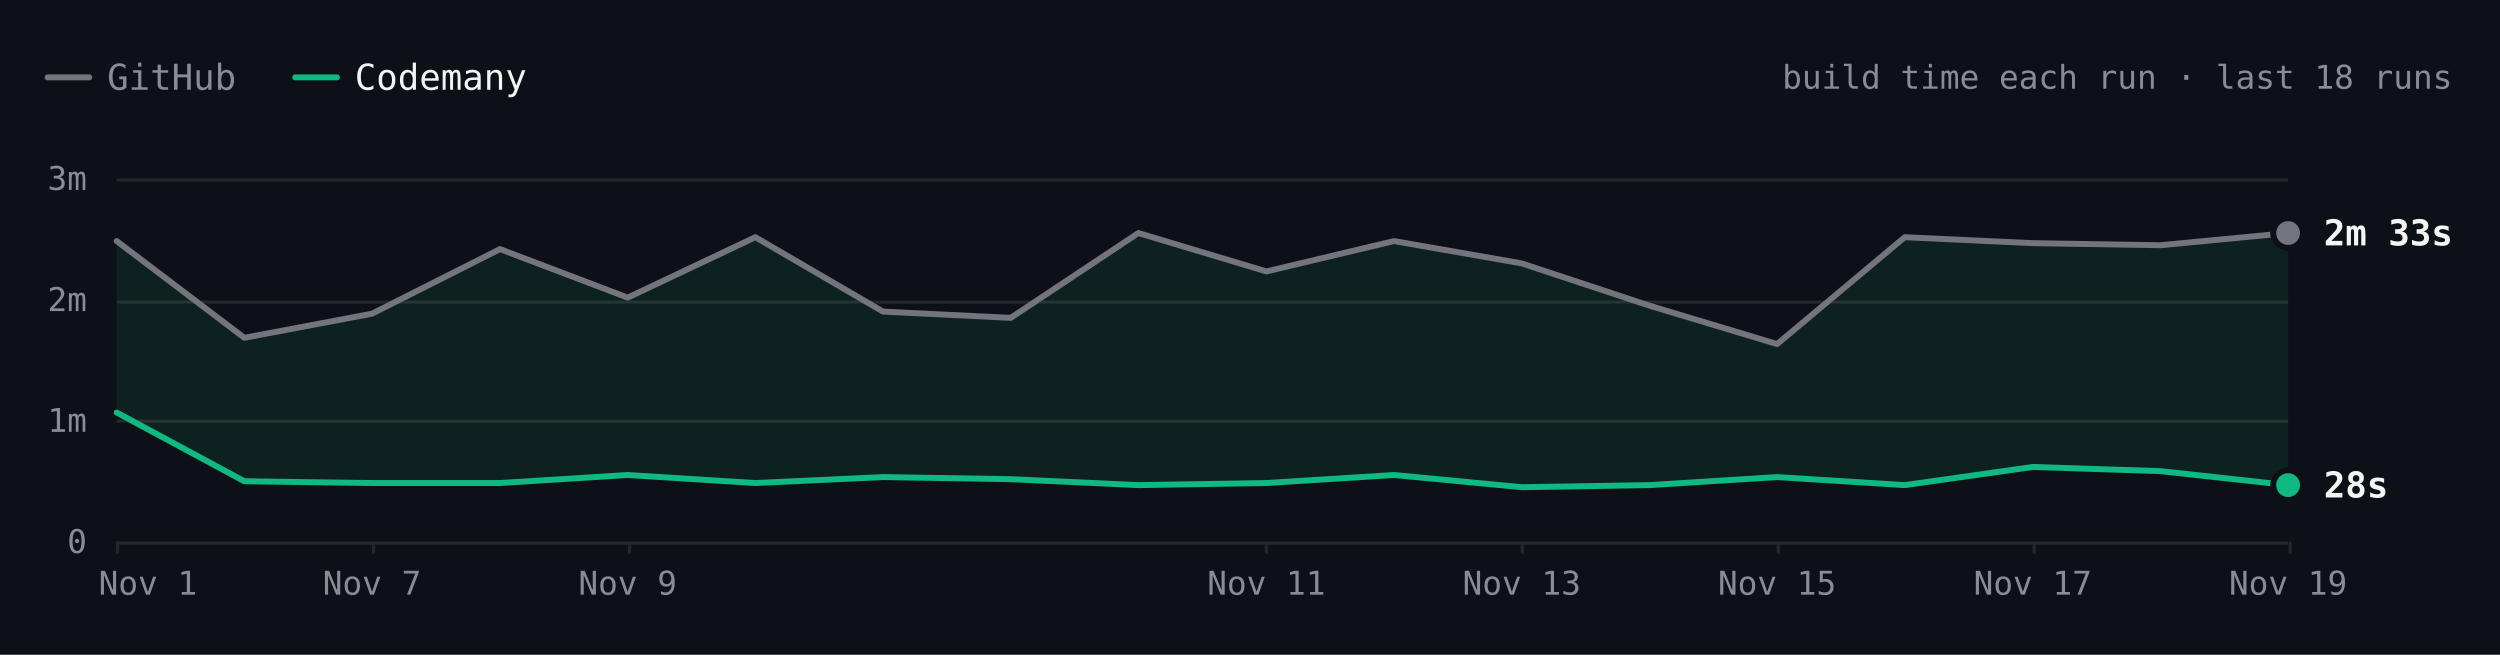
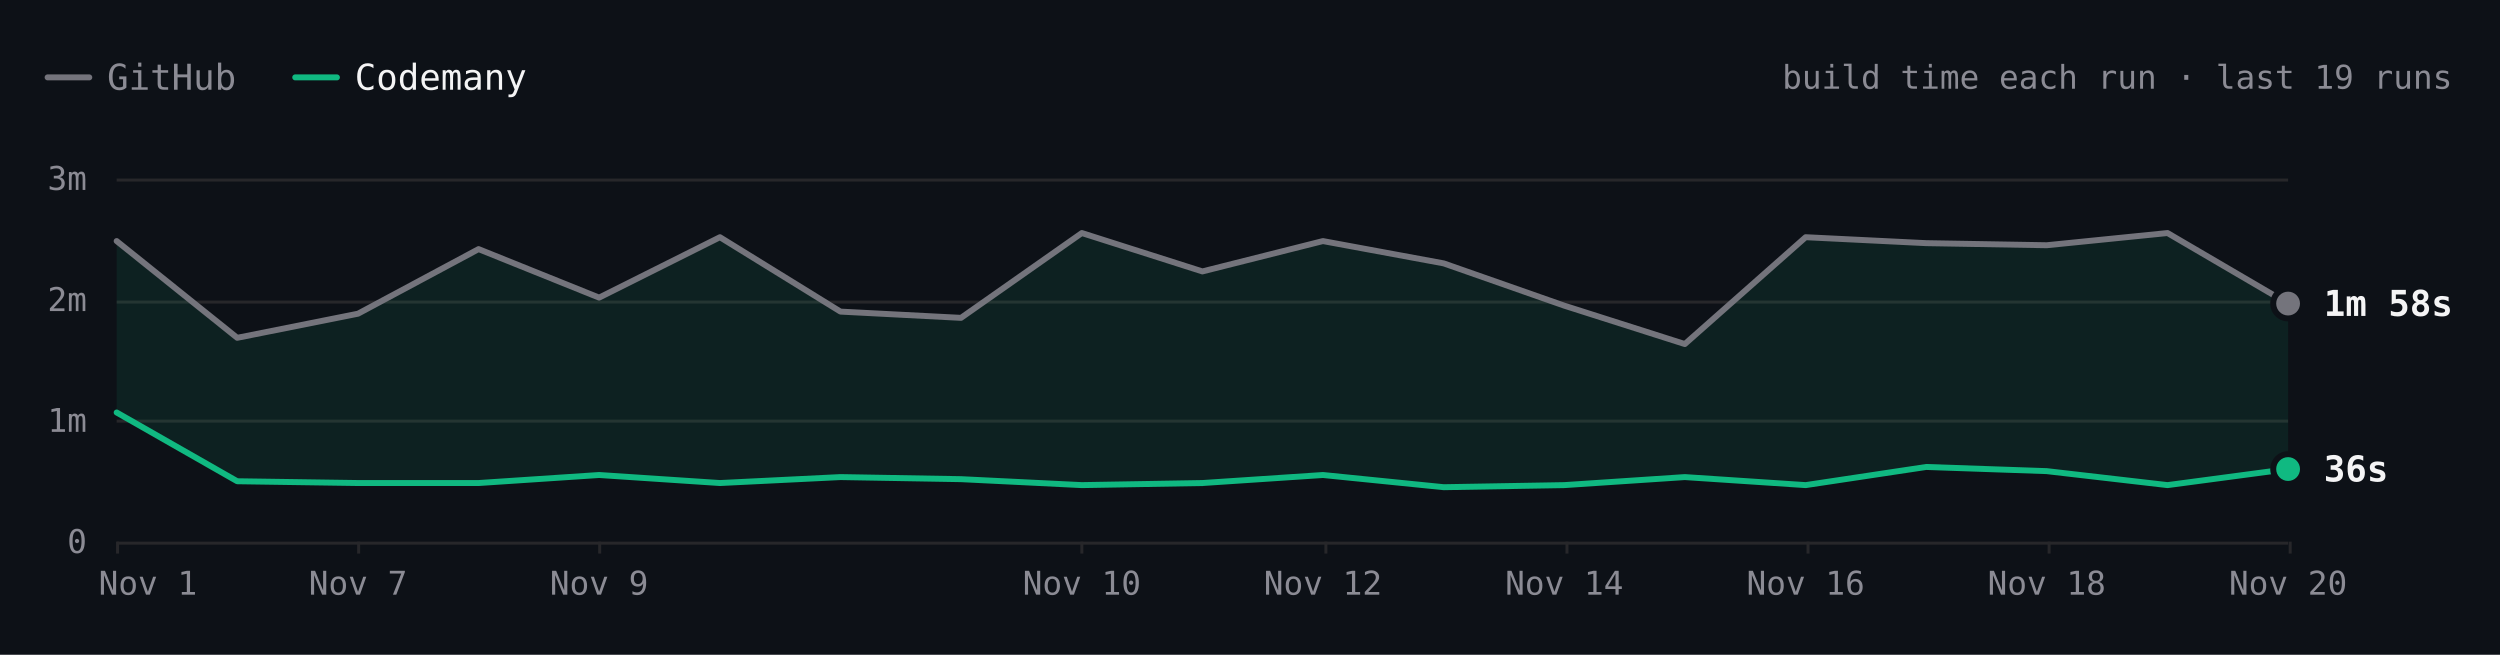
- <svg xmlns="http://www.w3.org/2000/svg" viewBox="0 0 840 220" width="840" height="220" role="img" aria-label="Hugo build time each run over the last 18 runs. Latest: GitHub 2m 33s, Codemany 28s. Overall: 4.8× faster." font-family="'JetBrains Mono', ui-monospace, SFMono-Regular, Menlo, monospace" style="max-width:100%;height:auto;font-variant-numeric:tabular-nums">
+ <svg xmlns="http://www.w3.org/2000/svg" viewBox="0 0 840 220" width="840" height="220" role="img" aria-label="Hugo build time each run over the last 19 runs. Latest: GitHub 1m 58s, Codemany 36s. Overall: 4.6× faster." font-family="'JetBrains Mono', ui-monospace, SFMono-Regular, Menlo, monospace" style="max-width:100%;height:auto;font-variant-numeric:tabular-nums">
  <rect width="840" height="220" fill="#0d1117" />
  <path d="M16 26h14" stroke="#74747c" stroke-width="2" stroke-linecap="round" />
  <text x="36" y="26" font-size="12" fill="#8b8b94" dominant-baseline="central">GitHub</text>
  <path d="M99.2 26h14" stroke="#10b981" stroke-width="2" stroke-linecap="round" />
  <text x="119.2" y="26" font-size="12" fill="#f4f4f5" dominant-baseline="central">Codemany</text>
-   <text x="824" y="26" font-size="11" fill="#8b8b94" text-anchor="end" dominant-baseline="central">build time each run · last 18 runs</text>
+   <text x="824" y="26" font-size="11" fill="#8b8b94" text-anchor="end" dominant-baseline="central">build time each run · last 19 runs</text>
  <path d="M39.2 182.5L768.8 182.5" stroke="#27272a" stroke-width="1" fill="none" />
  <text x="29.2" y="182" font-size="11" fill="#8b8b94" text-anchor="end" dominant-baseline="central">0</text>
  <path d="M39.2 141.5L768.8 141.5" stroke="#27272a" stroke-width="1" fill="none" />
  <text x="29.2" y="141.3" font-size="11" fill="#8b8b94" text-anchor="end" dominant-baseline="central">1m</text>
  <path d="M39.2 101.5L768.8 101.5" stroke="#27272a" stroke-width="1" fill="none" />
  <text x="29.2" y="100.7" font-size="11" fill="#8b8b94" text-anchor="end" dominant-baseline="central">2m</text>
  <path d="M39.2 60.5L768.8 60.5" stroke="#27272a" stroke-width="1" fill="none" />
  <text x="29.2" y="60" font-size="11" fill="#8b8b94" text-anchor="end" dominant-baseline="central">3m</text>
  <path d="M769.5 182L769.5 186" stroke="#27272a" stroke-width="1" fill="none" />
-   <text x="768.8" y="196" font-size="11" fill="#8b8b94" text-anchor="middle" dominant-baseline="central">Nov 19</text>
-   <path d="M683.5 182L683.5 186" stroke="#27272a" stroke-width="1" fill="none" />
-   <text x="683" y="196" font-size="11" fill="#8b8b94" text-anchor="middle" dominant-baseline="central">Nov 17</text>
-   <path d="M597.5 182L597.5 186" stroke="#27272a" stroke-width="1" fill="none" />
-   <text x="597.1" y="196" font-size="11" fill="#8b8b94" text-anchor="middle" dominant-baseline="central">Nov 15</text>
-   <path d="M511.5 182L511.5 186" stroke="#27272a" stroke-width="1" fill="none" />
-   <text x="511.3" y="196" font-size="11" fill="#8b8b94" text-anchor="middle" dominant-baseline="central">Nov 13</text>
-   <path d="M425.5 182L425.5 186" stroke="#27272a" stroke-width="1" fill="none" />
-   <text x="425.5" y="196" font-size="11" fill="#8b8b94" text-anchor="middle" dominant-baseline="central">Nov 11</text>
-   <path d="M211.5 182L211.5 186" stroke="#27272a" stroke-width="1" fill="none" />
-   <text x="210.9" y="196" font-size="11" fill="#8b8b94" text-anchor="middle" dominant-baseline="central">Nov 9</text>
-   <path d="M125.5 182L125.5 186" stroke="#27272a" stroke-width="1" fill="none" />
-   <text x="125" y="196" font-size="11" fill="#8b8b94" text-anchor="middle" dominant-baseline="central">Nov 7</text>
+   <text x="768.8" y="196" font-size="11" fill="#8b8b94" text-anchor="middle" dominant-baseline="central">Nov 20</text>
+   <path d="M688.5 182L688.5 186" stroke="#27272a" stroke-width="1" fill="none" />
+   <text x="687.7" y="196" font-size="11" fill="#8b8b94" text-anchor="middle" dominant-baseline="central">Nov 18</text>
+   <path d="M607.5 182L607.5 186" stroke="#27272a" stroke-width="1" fill="none" />
+   <text x="606.7" y="196" font-size="11" fill="#8b8b94" text-anchor="middle" dominant-baseline="central">Nov 16</text>
+   <path d="M526.5 182L526.5 186" stroke="#27272a" stroke-width="1" fill="none" />
+   <text x="525.6" y="196" font-size="11" fill="#8b8b94" text-anchor="middle" dominant-baseline="central">Nov 14</text>
+   <path d="M445.5 182L445.5 186" stroke="#27272a" stroke-width="1" fill="none" />
+   <text x="444.5" y="196" font-size="11" fill="#8b8b94" text-anchor="middle" dominant-baseline="central">Nov 12</text>
+   <path d="M363.5 182L363.5 186" stroke="#27272a" stroke-width="1" fill="none" />
+   <text x="363.5" y="196" font-size="11" fill="#8b8b94" text-anchor="middle" dominant-baseline="central">Nov 10</text>
+   <path d="M201.5 182L201.5 186" stroke="#27272a" stroke-width="1" fill="none" />
+   <text x="201.3" y="196" font-size="11" fill="#8b8b94" text-anchor="middle" dominant-baseline="central">Nov 9</text>
+   <path d="M120.5 182L120.5 186" stroke="#27272a" stroke-width="1" fill="none" />
+   <text x="120.3" y="196" font-size="11" fill="#8b8b94" text-anchor="middle" dominant-baseline="central">Nov 7</text>
  <path d="M39.5 182L39.5 186" stroke="#27272a" stroke-width="1" fill="none" />
  <text x="49.7" y="196" font-size="11" fill="#8b8b94" text-anchor="middle" dominant-baseline="central">Nov 1</text>
-   <path d="M39.2 81L82.1 113.5L125 105.4L168 83.7L210.9 100L253.8 79.7L296.7 104.7L339.6 106.8L382.5 78.3L425.5 91.2L468.4 81L511.3 88.5L554.2 102.7L597.1 115.6L640 79.7L683 81.7L725.9 82.4L768.8 78.3L768.8 163L725.9 158.3L683 156.9L640 163L597.1 160.3L554.2 163L511.3 163.7L468.4 159.6L425.5 162.3L382.5 163L339.6 161L296.7 160.3L253.8 162.3L210.9 159.6L168 162.3L125 162.3L82.1 161.7L39.2 138.6Z" fill="rgba(16,185,129,0.10)" />
-   <path d="M39.2 81L82.1 113.5L125 105.4L168 83.7L210.9 100L253.8 79.7L296.7 104.7L339.6 106.8L382.5 78.3L425.5 91.2L468.4 81L511.3 88.5L554.2 102.7L597.1 115.6L640 79.7L683 81.7L725.9 82.4L768.8 78.3" fill="none" stroke="#74747c" stroke-width="2" stroke-linecap="round" stroke-linejoin="round" />
-   <path d="M39.2 138.6L82.1 161.7L125 162.3L168 162.3L210.9 159.6L253.8 162.3L296.7 160.3L339.6 161L382.5 163L425.5 162.3L468.4 159.6L511.3 163.7L554.2 163L597.1 160.3L640 163L683 156.9L725.9 158.3L768.8 163" fill="none" stroke="#10b981" stroke-width="2" stroke-linecap="round" stroke-linejoin="round" />
-   <circle cx="768.8" cy="78.3" r="6" fill="#0d1117" />
-   <circle cx="768.8" cy="78.3" r="4" fill="#74747c" />
-   <text x="780.8" y="78.3" font-size="12" fill="#f4f4f5" font-weight="600" dominant-baseline="central">2m 33s</text>
-   <circle cx="768.8" cy="163" r="6" fill="#0d1117" />
-   <circle cx="768.8" cy="163" r="4" fill="#10b981" />
-   <text x="780.8" y="163" font-size="12" fill="#f4f4f5" font-weight="600" dominant-baseline="central">28s</text>
+   <path d="M39.2 81L79.7 113.5L120.3 105.4L160.8 83.7L201.3 100L241.9 79.7L282.4 104.7L322.9 106.8L363.5 78.3L404 91.2L444.5 81L485.1 88.5L525.6 102.7L566.1 115.6L606.7 79.7L647.2 81.7L687.7 82.4L728.3 78.3L768.8 102L768.8 157.6L728.3 163L687.7 158.3L647.2 156.9L606.7 163L566.1 160.3L525.6 163L485.1 163.7L444.5 159.6L404 162.3L363.5 163L322.9 161L282.4 160.3L241.9 162.3L201.3 159.6L160.8 162.3L120.3 162.3L79.7 161.7L39.2 138.6Z" fill="rgba(16,185,129,0.10)" />
+   <path d="M39.2 81L79.7 113.5L120.3 105.4L160.8 83.7L201.3 100L241.9 79.7L282.4 104.7L322.9 106.8L363.5 78.3L404 91.2L444.5 81L485.1 88.5L525.6 102.7L566.1 115.6L606.7 79.7L647.2 81.7L687.7 82.4L728.3 78.3L768.8 102" fill="none" stroke="#74747c" stroke-width="2" stroke-linecap="round" stroke-linejoin="round" />
+   <path d="M39.2 138.6L79.7 161.7L120.3 162.3L160.8 162.3L201.3 159.6L241.9 162.3L282.4 160.3L322.9 161L363.5 163L404 162.3L444.5 159.6L485.1 163.7L525.6 163L566.1 160.3L606.7 163L647.2 156.9L687.7 158.3L728.3 163L768.8 157.6" fill="none" stroke="#10b981" stroke-width="2" stroke-linecap="round" stroke-linejoin="round" />
+   <circle cx="768.8" cy="102" r="6" fill="#0d1117" />
+   <circle cx="768.8" cy="102" r="4" fill="#74747c" />
+   <text x="780.8" y="102" font-size="12" fill="#f4f4f5" font-weight="600" dominant-baseline="central">1m 58s</text>
+   <circle cx="768.8" cy="157.6" r="6" fill="#0d1117" />
+   <circle cx="768.8" cy="157.6" r="4" fill="#10b981" />
+   <text x="780.8" y="157.6" font-size="12" fill="#f4f4f5" font-weight="600" dominant-baseline="central">36s</text>
  <circle class="bench-mark" cx="39.2" cy="81" r="12" fill="#0d1117" fill-opacity="0" data-tip="Hugo · GitHub · 2m 29s · Nov 1, 14:12 UTC" data-href="https://github.com/codemanyhq/bench-private/actions/runs/41357757246/job/125001439104" style="cursor:pointer" />
  <circle class="bench-mark" cx="39.2" cy="138.6" r="12" fill="#0d1117" fill-opacity="0" data-tip="Hugo · Codemany · 1m 04s · Nov 1, 14:12 UTC" data-href="https://github.com/codemanyhq/bench/actions/runs/41189686531/job/124809425392" style="cursor:pointer" />
-   <circle class="bench-mark" cx="82.1" cy="113.5" r="12" fill="#0d1117" fill-opacity="0" data-tip="Hugo · GitHub · 1m 41s · Nov 4, 10:59 UTC" data-href="https://github.com/codemanyhq/bench-private/actions/runs/41834014108/job/126588227187" style="cursor:pointer" />
-   <circle class="bench-mark" cx="82.1" cy="161.7" r="12" fill="#0d1117" fill-opacity="0" data-tip="Hugo · Codemany · 30s · Nov 4, 10:59 UTC" data-href="https://github.com/codemanyhq/bench/actions/runs/41817717722/job/126532686624" style="cursor:pointer" />
-   <circle class="bench-mark" cx="125" cy="105.4" r="12" fill="#0d1117" fill-opacity="0" data-tip="Hugo · GitHub · 1m 53s · Nov 7, 05:27 UTC" data-href="https://github.com/codemanyhq/bench-private/actions/runs/42342779574/job/128313955187" style="cursor:pointer" />
-   <circle class="bench-mark" cx="125" cy="162.3" r="12" fill="#0d1117" fill-opacity="0" data-tip="Hugo · Codemany · 29s · Nov 7, 05:27 UTC" data-href="https://github.com/codemanyhq/bench/actions/runs/42363100897/job/128383571569" style="cursor:pointer" />
-   <circle class="bench-mark" cx="168" cy="83.7" r="12" fill="#0d1117" fill-opacity="0" data-tip="Hugo · GitHub · 2m 25s · Nov 8, 10:27 UTC" data-href="https://github.com/codemanyhq/bench-private/actions/runs/42477866952/job/128905525184" style="cursor:pointer" />
-   <circle class="bench-mark" cx="168" cy="162.3" r="12" fill="#0d1117" fill-opacity="0" data-tip="Hugo · Codemany · 29s · Nov 8, 10:27 UTC" data-href="https://github.com/codemanyhq/bench/actions/runs/42471415877/job/128905482117" style="cursor:pointer" />
-   <circle class="bench-mark" cx="210.9" cy="100" r="12" fill="#0d1117" fill-opacity="0" data-tip="Hugo · GitHub · 2m 01s · Nov 9, 11:37 UTC" data-href="https://github.com/codemanyhq/bench-private/actions/runs/42629210782/job/129200880913" style="cursor:pointer" />
-   <circle class="bench-mark" cx="210.9" cy="159.6" r="12" fill="#0d1117" fill-opacity="0" data-tip="Hugo · Codemany · 33s · Nov 9, 11:37 UTC" data-href="https://github.com/codemanyhq/bench/actions/runs/42610365978/job/129324781063" style="cursor:pointer" />
-   <circle class="bench-mark" cx="253.8" cy="79.7" r="12" fill="#0d1117" fill-opacity="0" data-tip="Hugo · GitHub · 2m 31s · Nov 9, 17:39 UTC" data-href="https://github.com/codemanyhq/bench-private/actions/runs/42666683657/job/129332199459" style="cursor:pointer" />
-   <circle class="bench-mark" cx="253.8" cy="162.3" r="12" fill="#0d1117" fill-opacity="0" data-tip="Hugo · Codemany · 29s · Nov 9, 17:39 UTC" data-href="https://github.com/codemanyhq/bench/actions/runs/42666681693/job/129350909282" style="cursor:pointer" />
-   <circle class="bench-mark" cx="296.7" cy="104.7" r="12" fill="#0d1117" fill-opacity="0" data-tip="Hugo · GitHub · 1m 54s · Nov 9, 18:24 UTC" data-href="https://github.com/codemanyhq/bench-private/actions/runs/42673660556/job/129350955104" style="cursor:pointer" />
-   <circle class="bench-mark" cx="296.7" cy="160.3" r="12" fill="#0d1117" fill-opacity="0" data-tip="Hugo · Codemany · 32s · Nov 9, 18:24 UTC" data-href="https://github.com/codemanyhq/bench/actions/runs/42674474739/job/129403442151" style="cursor:pointer" />
-   <circle class="bench-mark" cx="339.6" cy="106.8" r="12" fill="#0d1117" fill-opacity="0" data-tip="Hugo · GitHub · 1m 51s · Nov 9, 18:46 UTC" data-href="https://github.com/codemanyhq/bench-private/actions/runs/42677014514/job/129361080679" style="cursor:pointer" />
-   <circle class="bench-mark" cx="339.6" cy="161" r="12" fill="#0d1117" fill-opacity="0" data-tip="Hugo · Codemany · 31s · Nov 9, 18:46 UTC" data-href="https://github.com/codemanyhq/bench/actions/runs/42681122621/job/129406018347" style="cursor:pointer" />
-   <circle class="bench-mark" cx="382.5" cy="78.3" r="12" fill="#0d1117" fill-opacity="0" data-tip="Hugo · GitHub · 2m 33s · Nov 10, 11:16 UTC" data-href="https://github.com/codemanyhq/bench-private/actions/runs/42824521252/job/129858446839" style="cursor:pointer" />
-   <circle class="bench-mark" cx="382.5" cy="163" r="12" fill="#0d1117" fill-opacity="0" data-tip="Hugo · Codemany · 28s · Nov 10, 11:16 UTC" data-href="https://github.com/codemanyhq/bench/actions/runs/42805942110/job/129815996382" style="cursor:pointer" />
-   <circle class="bench-mark" cx="425.5" cy="91.2" r="12" fill="#0d1117" fill-opacity="0" data-tip="Hugo · GitHub · 2m 14s · Nov 11, 11:02 UTC" data-href="https://github.com/codemanyhq/bench-private/actions/runs/43022642066/job/130529430391" style="cursor:pointer" />
-   <circle class="bench-mark" cx="425.5" cy="162.3" r="12" fill="#0d1117" fill-opacity="0" data-tip="Hugo · Codemany · 29s · Nov 11, 11:02 UTC" data-href="https://github.com/codemanyhq/bench/actions/runs/43008288526/job/130481244830" style="cursor:pointer" />
-   <circle class="bench-mark" cx="468.4" cy="81" r="12" fill="#0d1117" fill-opacity="0" data-tip="Hugo · GitHub · 2m 29s · Nov 12, 11:18 UTC" data-href="https://github.com/codemanyhq/bench-private/actions/runs/43230100176/job/131222905105" style="cursor:pointer" />
-   <circle class="bench-mark" cx="468.4" cy="159.6" r="12" fill="#0d1117" fill-opacity="0" data-tip="Hugo · Codemany · 33s · Nov 12, 11:18 UTC" data-href="https://github.com/codemanyhq/bench/actions/runs/43207720663/job/131168788751" style="cursor:pointer" />
-   <circle class="bench-mark" cx="511.3" cy="88.5" r="12" fill="#0d1117" fill-opacity="0" data-tip="Hugo · GitHub · 2m 18s · Nov 13, 11:03 UTC" data-href="https://github.com/codemanyhq/bench-private/actions/runs/43430424059/job/131902291593" style="cursor:pointer" />
-   <circle class="bench-mark" cx="511.3" cy="163.7" r="12" fill="#0d1117" fill-opacity="0" data-tip="Hugo · Codemany · 27s · Nov 13, 11:03 UTC" data-href="https://github.com/codemanyhq/bench/actions/runs/43413705429/job/131866240248" style="cursor:pointer" />
-   <circle class="bench-mark" cx="554.2" cy="102.7" r="12" fill="#0d1117" fill-opacity="0" data-tip="Hugo · GitHub · 1m 57s · Nov 14, 10:30 UTC" data-href="https://github.com/codemanyhq/bench-private/actions/runs/43593333129/job/132442539400" style="cursor:pointer" />
-   <circle class="bench-mark" cx="554.2" cy="163" r="12" fill="#0d1117" fill-opacity="0" data-tip="Hugo · Codemany · 28s · Nov 14, 10:30 UTC" data-href="https://github.com/codemanyhq/bench/actions/runs/43585486170/job/132429848701" style="cursor:pointer" />
-   <circle class="bench-mark" cx="597.1" cy="115.6" r="12" fill="#0d1117" fill-opacity="0" data-tip="Hugo · GitHub · 1m 38s · Nov 15, 10:58 UTC" data-href="https://github.com/codemanyhq/bench-private/actions/runs/43715351365/job/132815615536" style="cursor:pointer" />
-   <circle class="bench-mark" cx="597.1" cy="160.3" r="12" fill="#0d1117" fill-opacity="0" data-tip="Hugo · Codemany · 32s · Nov 15, 10:58 UTC" data-href="https://github.com/codemanyhq/bench/actions/runs/43706507355/job/132822651407" style="cursor:pointer" />
-   <circle class="bench-mark" cx="640" cy="79.7" r="12" fill="#0d1117" fill-opacity="0" data-tip="Hugo · GitHub · 2m 31s · Nov 16, 11:25 UTC" data-href="https://github.com/codemanyhq/bench-private/actions/runs/43877330479/job/133333759378" style="cursor:pointer" />
-   <circle class="bench-mark" cx="640" cy="163" r="12" fill="#0d1117" fill-opacity="0" data-tip="Hugo · Codemany · 28s · Nov 16, 11:25 UTC" data-href="https://github.com/codemanyhq/bench/actions/runs/43857353010/job/133286974284" style="cursor:pointer" />
-   <circle class="bench-mark" cx="683" cy="81.7" r="12" fill="#0d1117" fill-opacity="0" data-tip="Hugo · GitHub · 2m 28s · Nov 17, 11:56 UTC" data-href="https://github.com/codemanyhq/bench-private/actions/runs/44102053914/job/134104450027" style="cursor:pointer" />
-   <circle class="bench-mark" cx="683" cy="156.9" r="12" fill="#0d1117" fill-opacity="0" data-tip="Hugo · Codemany · 37s · Nov 17, 11:56 UTC" data-href="https://github.com/codemanyhq/bench/actions/runs/44078241580/job/134021805679" style="cursor:pointer" />
-   <circle class="bench-mark" cx="725.9" cy="82.4" r="12" fill="#0d1117" fill-opacity="0" data-tip="Hugo · GitHub · 2m 27s · Nov 18, 11:47 UTC" data-href="https://github.com/codemanyhq/bench-private/actions/runs/44318872644/job/134852270396" style="cursor:pointer" />
-   <circle class="bench-mark" cx="725.9" cy="158.3" r="12" fill="#0d1117" fill-opacity="0" data-tip="Hugo · Codemany · 35s · Nov 18, 11:47 UTC" data-href="https://github.com/codemanyhq/bench/actions/runs/44297512815/job/134805432975" style="cursor:pointer" />
-   <circle class="bench-mark" cx="768.8" cy="78.3" r="12" fill="#0d1117" fill-opacity="0" data-tip="Hugo · GitHub · 2m 33s · Nov 19, 11:44 UTC" data-href="https://github.com/codemanyhq/bench-private/actions/runs/44543234216/job/135626958108" style="cursor:pointer" />
-   <circle class="bench-mark" cx="768.8" cy="163" r="12" fill="#0d1117" fill-opacity="0" data-tip="Hugo · Codemany · 28s · Nov 19, 11:44 UTC" data-href="https://github.com/codemanyhq/bench/actions/runs/44517273819/job/135559407143" style="cursor:pointer" />
+   <circle class="bench-mark" cx="79.7" cy="113.5" r="12" fill="#0d1117" fill-opacity="0" data-tip="Hugo · GitHub · 1m 41s · Nov 4, 10:59 UTC" data-href="https://github.com/codemanyhq/bench-private/actions/runs/41834014108/job/126588227187" style="cursor:pointer" />
+   <circle class="bench-mark" cx="79.7" cy="161.7" r="12" fill="#0d1117" fill-opacity="0" data-tip="Hugo · Codemany · 30s · Nov 4, 10:59 UTC" data-href="https://github.com/codemanyhq/bench/actions/runs/41817717722/job/126532686624" style="cursor:pointer" />
+   <circle class="bench-mark" cx="120.3" cy="105.4" r="12" fill="#0d1117" fill-opacity="0" data-tip="Hugo · GitHub · 1m 53s · Nov 7, 05:27 UTC" data-href="https://github.com/codemanyhq/bench-private/actions/runs/42342779574/job/128313955187" style="cursor:pointer" />
+   <circle class="bench-mark" cx="120.3" cy="162.3" r="12" fill="#0d1117" fill-opacity="0" data-tip="Hugo · Codemany · 29s · Nov 7, 05:27 UTC" data-href="https://github.com/codemanyhq/bench/actions/runs/42363100897/job/128383571569" style="cursor:pointer" />
+   <circle class="bench-mark" cx="160.8" cy="83.7" r="12" fill="#0d1117" fill-opacity="0" data-tip="Hugo · GitHub · 2m 25s · Nov 8, 10:27 UTC" data-href="https://github.com/codemanyhq/bench-private/actions/runs/42477866952/job/128905525184" style="cursor:pointer" />
+   <circle class="bench-mark" cx="160.8" cy="162.3" r="12" fill="#0d1117" fill-opacity="0" data-tip="Hugo · Codemany · 29s · Nov 8, 10:27 UTC" data-href="https://github.com/codemanyhq/bench/actions/runs/42471415877/job/128905482117" style="cursor:pointer" />
+   <circle class="bench-mark" cx="201.3" cy="100" r="12" fill="#0d1117" fill-opacity="0" data-tip="Hugo · GitHub · 2m 01s · Nov 9, 11:37 UTC" data-href="https://github.com/codemanyhq/bench-private/actions/runs/42629210782/job/129200880913" style="cursor:pointer" />
+   <circle class="bench-mark" cx="201.3" cy="159.6" r="12" fill="#0d1117" fill-opacity="0" data-tip="Hugo · Codemany · 33s · Nov 9, 11:37 UTC" data-href="https://github.com/codemanyhq/bench/actions/runs/42610365978/job/129324781063" style="cursor:pointer" />
+   <circle class="bench-mark" cx="241.9" cy="79.7" r="12" fill="#0d1117" fill-opacity="0" data-tip="Hugo · GitHub · 2m 31s · Nov 9, 17:39 UTC" data-href="https://github.com/codemanyhq/bench-private/actions/runs/42666683657/job/129332199459" style="cursor:pointer" />
+   <circle class="bench-mark" cx="241.9" cy="162.3" r="12" fill="#0d1117" fill-opacity="0" data-tip="Hugo · Codemany · 29s · Nov 9, 17:39 UTC" data-href="https://github.com/codemanyhq/bench/actions/runs/42666681693/job/129350909282" style="cursor:pointer" />
+   <circle class="bench-mark" cx="282.4" cy="104.7" r="12" fill="#0d1117" fill-opacity="0" data-tip="Hugo · GitHub · 1m 54s · Nov 9, 18:24 UTC" data-href="https://github.com/codemanyhq/bench-private/actions/runs/42673660556/job/129350955104" style="cursor:pointer" />
+   <circle class="bench-mark" cx="282.4" cy="160.3" r="12" fill="#0d1117" fill-opacity="0" data-tip="Hugo · Codemany · 32s · Nov 9, 18:24 UTC" data-href="https://github.com/codemanyhq/bench/actions/runs/42674474739/job/129403442151" style="cursor:pointer" />
+   <circle class="bench-mark" cx="322.9" cy="106.8" r="12" fill="#0d1117" fill-opacity="0" data-tip="Hugo · GitHub · 1m 51s · Nov 9, 18:46 UTC" data-href="https://github.com/codemanyhq/bench-private/actions/runs/42677014514/job/129361080679" style="cursor:pointer" />
+   <circle class="bench-mark" cx="322.9" cy="161" r="12" fill="#0d1117" fill-opacity="0" data-tip="Hugo · Codemany · 31s · Nov 9, 18:46 UTC" data-href="https://github.com/codemanyhq/bench/actions/runs/42681122621/job/129406018347" style="cursor:pointer" />
+   <circle class="bench-mark" cx="363.5" cy="78.3" r="12" fill="#0d1117" fill-opacity="0" data-tip="Hugo · GitHub · 2m 33s · Nov 10, 11:16 UTC" data-href="https://github.com/codemanyhq/bench-private/actions/runs/42824521252/job/129858446839" style="cursor:pointer" />
+   <circle class="bench-mark" cx="363.5" cy="163" r="12" fill="#0d1117" fill-opacity="0" data-tip="Hugo · Codemany · 28s · Nov 10, 11:16 UTC" data-href="https://github.com/codemanyhq/bench/actions/runs/42805942110/job/129815996382" style="cursor:pointer" />
+   <circle class="bench-mark" cx="404" cy="91.2" r="12" fill="#0d1117" fill-opacity="0" data-tip="Hugo · GitHub · 2m 14s · Nov 11, 11:02 UTC" data-href="https://github.com/codemanyhq/bench-private/actions/runs/43022642066/job/130529430391" style="cursor:pointer" />
+   <circle class="bench-mark" cx="404" cy="162.3" r="12" fill="#0d1117" fill-opacity="0" data-tip="Hugo · Codemany · 29s · Nov 11, 11:02 UTC" data-href="https://github.com/codemanyhq/bench/actions/runs/43008288526/job/130481244830" style="cursor:pointer" />
+   <circle class="bench-mark" cx="444.5" cy="81" r="12" fill="#0d1117" fill-opacity="0" data-tip="Hugo · GitHub · 2m 29s · Nov 12, 11:18 UTC" data-href="https://github.com/codemanyhq/bench-private/actions/runs/43230100176/job/131222905105" style="cursor:pointer" />
+   <circle class="bench-mark" cx="444.5" cy="159.6" r="12" fill="#0d1117" fill-opacity="0" data-tip="Hugo · Codemany · 33s · Nov 12, 11:18 UTC" data-href="https://github.com/codemanyhq/bench/actions/runs/43207720663/job/131168788751" style="cursor:pointer" />
+   <circle class="bench-mark" cx="485.1" cy="88.5" r="12" fill="#0d1117" fill-opacity="0" data-tip="Hugo · GitHub · 2m 18s · Nov 13, 11:03 UTC" data-href="https://github.com/codemanyhq/bench-private/actions/runs/43430424059/job/131902291593" style="cursor:pointer" />
+   <circle class="bench-mark" cx="485.1" cy="163.7" r="12" fill="#0d1117" fill-opacity="0" data-tip="Hugo · Codemany · 27s · Nov 13, 11:03 UTC" data-href="https://github.com/codemanyhq/bench/actions/runs/43413705429/job/131866240248" style="cursor:pointer" />
+   <circle class="bench-mark" cx="525.6" cy="102.7" r="12" fill="#0d1117" fill-opacity="0" data-tip="Hugo · GitHub · 1m 57s · Nov 14, 10:30 UTC" data-href="https://github.com/codemanyhq/bench-private/actions/runs/43593333129/job/132442539400" style="cursor:pointer" />
+   <circle class="bench-mark" cx="525.6" cy="163" r="12" fill="#0d1117" fill-opacity="0" data-tip="Hugo · Codemany · 28s · Nov 14, 10:30 UTC" data-href="https://github.com/codemanyhq/bench/actions/runs/43585486170/job/132429848701" style="cursor:pointer" />
+   <circle class="bench-mark" cx="566.1" cy="115.6" r="12" fill="#0d1117" fill-opacity="0" data-tip="Hugo · GitHub · 1m 38s · Nov 15, 10:58 UTC" data-href="https://github.com/codemanyhq/bench-private/actions/runs/43715351365/job/132815615536" style="cursor:pointer" />
+   <circle class="bench-mark" cx="566.1" cy="160.3" r="12" fill="#0d1117" fill-opacity="0" data-tip="Hugo · Codemany · 32s · Nov 15, 10:58 UTC" data-href="https://github.com/codemanyhq/bench/actions/runs/43706507355/job/132822651407" style="cursor:pointer" />
+   <circle class="bench-mark" cx="606.7" cy="79.7" r="12" fill="#0d1117" fill-opacity="0" data-tip="Hugo · GitHub · 2m 31s · Nov 16, 11:25 UTC" data-href="https://github.com/codemanyhq/bench-private/actions/runs/43877330479/job/133333759378" style="cursor:pointer" />
+   <circle class="bench-mark" cx="606.7" cy="163" r="12" fill="#0d1117" fill-opacity="0" data-tip="Hugo · Codemany · 28s · Nov 16, 11:25 UTC" data-href="https://github.com/codemanyhq/bench/actions/runs/43857353010/job/133286974284" style="cursor:pointer" />
+   <circle class="bench-mark" cx="647.2" cy="81.7" r="12" fill="#0d1117" fill-opacity="0" data-tip="Hugo · GitHub · 2m 28s · Nov 17, 11:56 UTC" data-href="https://github.com/codemanyhq/bench-private/actions/runs/44102053914/job/134104450027" style="cursor:pointer" />
+   <circle class="bench-mark" cx="647.2" cy="156.9" r="12" fill="#0d1117" fill-opacity="0" data-tip="Hugo · Codemany · 37s · Nov 17, 11:56 UTC" data-href="https://github.com/codemanyhq/bench/actions/runs/44078241580/job/134021805679" style="cursor:pointer" />
+   <circle class="bench-mark" cx="687.7" cy="82.4" r="12" fill="#0d1117" fill-opacity="0" data-tip="Hugo · GitHub · 2m 27s · Nov 18, 11:47 UTC" data-href="https://github.com/codemanyhq/bench-private/actions/runs/44318872644/job/134852270396" style="cursor:pointer" />
+   <circle class="bench-mark" cx="687.7" cy="158.3" r="12" fill="#0d1117" fill-opacity="0" data-tip="Hugo · Codemany · 35s · Nov 18, 11:47 UTC" data-href="https://github.com/codemanyhq/bench/actions/runs/44297512815/job/134805432975" style="cursor:pointer" />
+   <circle class="bench-mark" cx="728.3" cy="78.3" r="12" fill="#0d1117" fill-opacity="0" data-tip="Hugo · GitHub · 2m 33s · Nov 19, 11:44 UTC" data-href="https://github.com/codemanyhq/bench-private/actions/runs/44543234216/job/135626958108" style="cursor:pointer" />
+   <circle class="bench-mark" cx="728.3" cy="163" r="12" fill="#0d1117" fill-opacity="0" data-tip="Hugo · Codemany · 28s · Nov 19, 11:44 UTC" data-href="https://github.com/codemanyhq/bench/actions/runs/44517273819/job/135559407143" style="cursor:pointer" />
+   <circle class="bench-mark" cx="768.8" cy="102" r="12" fill="#0d1117" fill-opacity="0" data-tip="Hugo · GitHub · 1m 58s · Nov 20, 11:44 UTC" data-href="https://github.com/codemanyhq/bench-private/actions/runs/44749120224/job/136332219886" style="cursor:pointer" />
+   <circle class="bench-mark" cx="768.8" cy="157.6" r="12" fill="#0d1117" fill-opacity="0" data-tip="Hugo · Codemany · 36s · Nov 20, 11:44 UTC" data-href="https://github.com/codemanyhq/bench/actions/runs/44729832727/job/136288953035" style="cursor:pointer" />
</svg>
